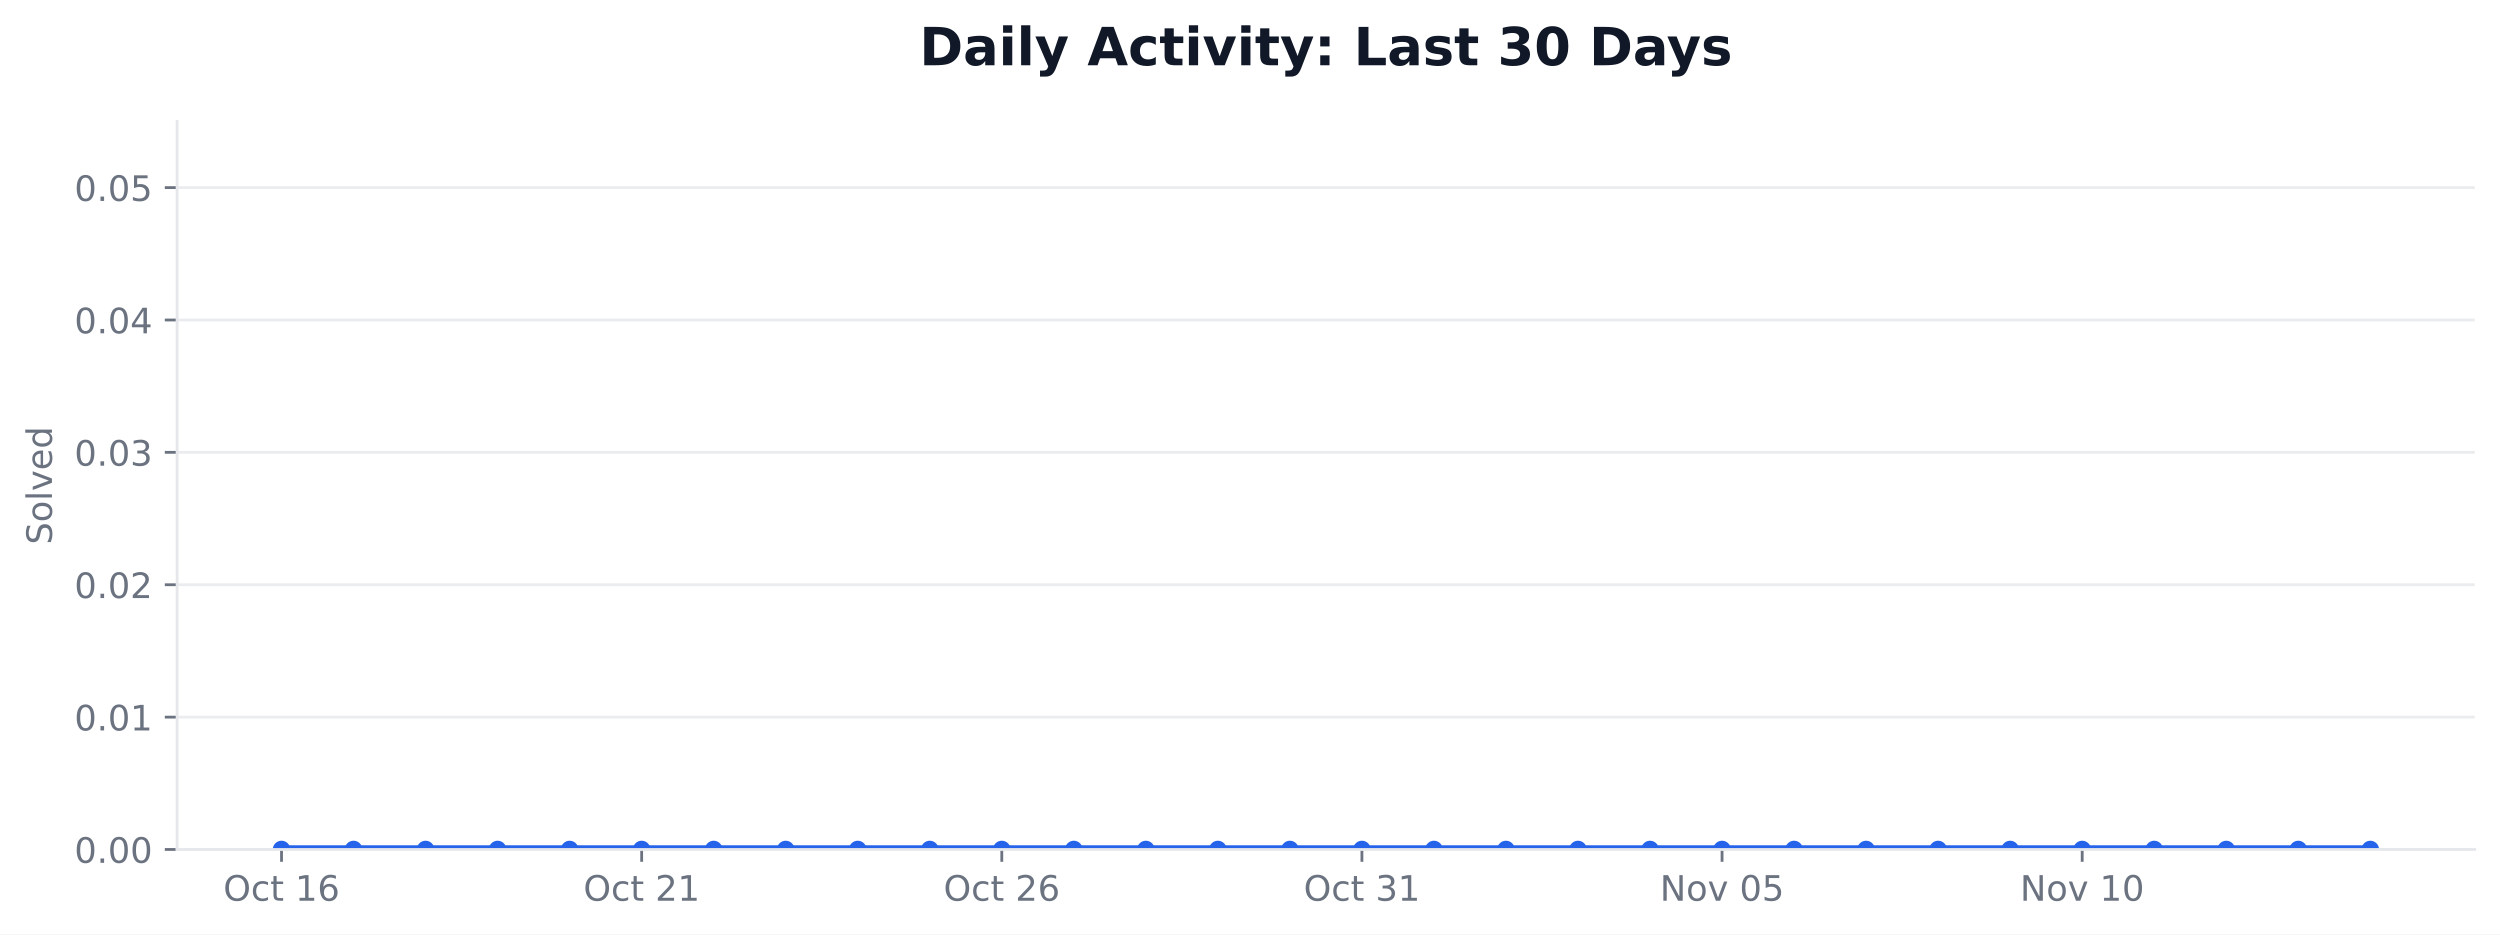
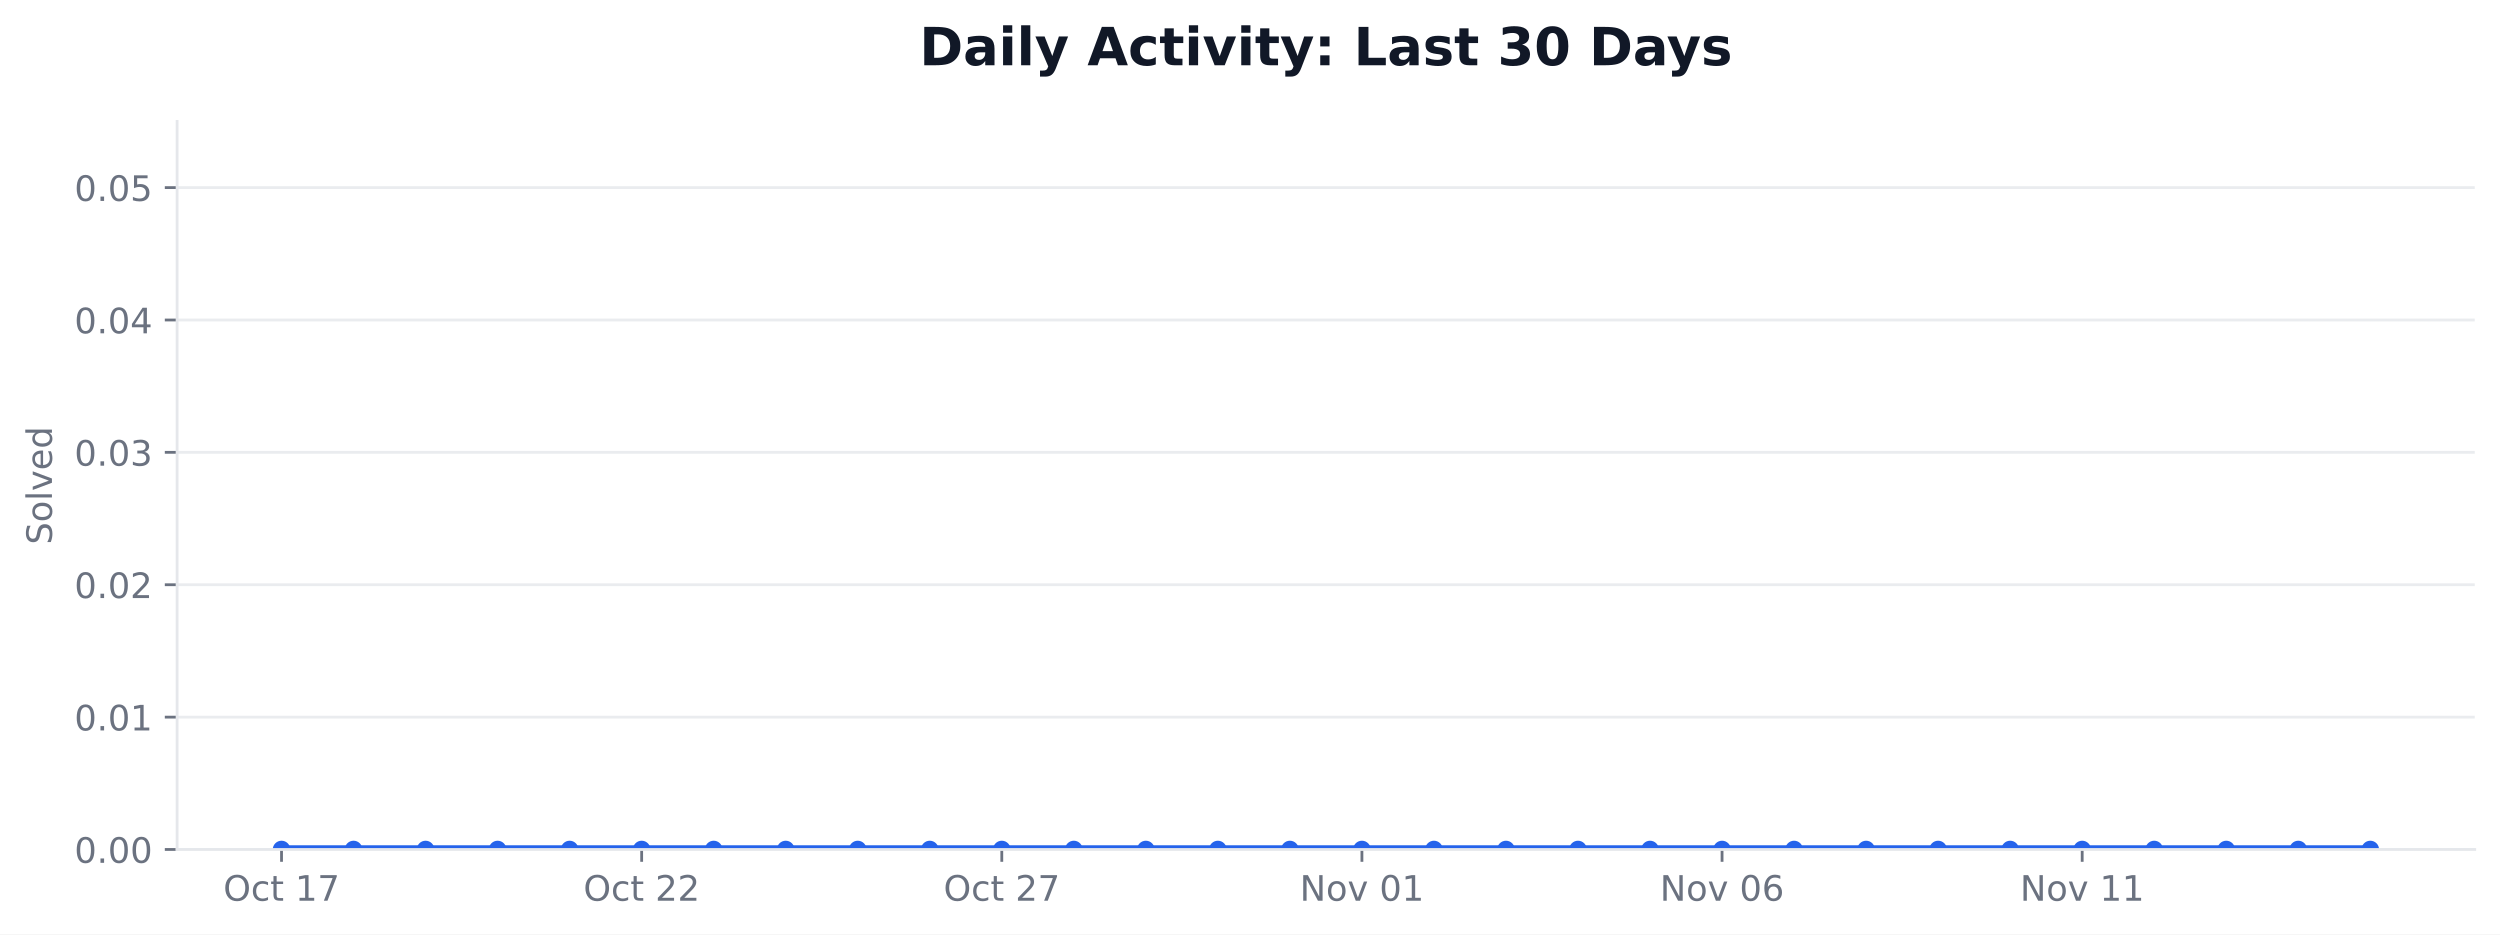
<svg xmlns="http://www.w3.org/2000/svg" xmlns:xlink="http://www.w3.org/1999/xlink" width="712.424pt" height="266.278pt" viewBox="0 0 712.424 266.278" version="1.1">
  <defs>
    <style type="text/css">*{stroke-linejoin: round; stroke-linecap: butt}</style>
  </defs>
  <g id="figure_1">
    <g id="patch_1">
      <path d="M 0 266.278  L 712.424 266.278  L 712.424 0  L 0 0  z " style="fill: #ffffff" />
    </g>
    <g id="axes_1">
      <g id="patch_2">
        <path d="M 50.466 242.078  L 705.224 242.078  L 705.224 34.598  L 50.466 34.598  z " style="fill: #ffffff" />
      </g>
      <g id="matplotlib.axis_1">
        <g id="xtick_1">
          <g id="line2d_1">
            <defs>
-               <path id="mcff7ab85be" d="M 0 0  L 0 3.5  " style="stroke: #6b7280; stroke-width: 0.8" />
+               <path id="mf4aeb5e77b" d="M 0 0  L 0 3.5  " style="stroke: #6b7280; stroke-width: 0.8" />
            </defs>
            <g>
-               <use xlink:href="#mcff7ab85be" x="80.228" y="242.078" style="fill: #6b7280; stroke: #6b7280; stroke-width: 0.8" />
+               <use xlink:href="#mf4aeb5e77b" x="80.228" y="242.078" style="fill: #6b7280; stroke: #6b7280; stroke-width: 0.8" />
            </g>
          </g>
          <g id="text_1">
            <g style="fill: #6b7280" transform="translate(63.63124 256.6753) scale(0.1 -0.1)">
              <defs>
                <path id="DejaVuSans-32" d="M 2522 4238  Q 1834 4238 1429 3725  Q 1025 3213 1025 2328  Q 1025 1447 1429 934  Q 1834 422 2522 422  Q 3209 422 3611 934  Q 4013 1447 4013 2328  Q 4013 3213 3611 3725  Q 3209 4238 2522 4238  z M 2522 4750  Q 3503 4750 4090 4092  Q 4678 3434 4678 2328  Q 4678 1225 4090 567  Q 3503 -91 2522 -91  Q 1538 -91 948 565  Q 359 1222 359 2328  Q 359 3434 948 4092  Q 1538 4750 2522 4750  z " transform="scale(0.015625)" />
                <path id="DejaVuSans-46" d="M 3122 3366  L 3122 2828  Q 2878 2963 2633 3030  Q 2388 3097 2138 3097  Q 1578 3097 1268 2742  Q 959 2388 959 1747  Q 959 1106 1268 751  Q 1578 397 2138 397  Q 2388 397 2633 464  Q 2878 531 3122 666  L 3122 134  Q 2881 22 2623 -34  Q 2366 -91 2075 -91  Q 1284 -91 818 406  Q 353 903 353 1747  Q 353 2603 823 3093  Q 1294 3584 2113 3584  Q 2378 3584 2631 3529  Q 2884 3475 3122 3366  z " transform="scale(0.015625)" />
                <path id="DejaVuSans-57" d="M 1172 4494  L 1172 3500  L 2356 3500  L 2356 3053  L 1172 3053  L 1172 1153  Q 1172 725 1289 603  Q 1406 481 1766 481  L 2356 481  L 2356 0  L 1766 0  Q 1100 0 847 248  Q 594 497 594 1153  L 594 3053  L 172 3053  L 172 3500  L 594 3500  L 594 4494  L 1172 4494  z " transform="scale(0.015625)" />
                <path id="DejaVuSans-3" transform="scale(0.015625)" />
                <path id="DejaVuSans-14" d="M 794 531  L 1825 531  L 1825 4091  L 703 3866  L 703 4441  L 1819 4666  L 2450 4666  L 2450 531  L 3481 531  L 3481 0  L 794 0  L 794 531  z " transform="scale(0.015625)" />
-                 <path id="DejaVuSans-19" d="M 2113 2584  Q 1688 2584 1439 2293  Q 1191 2003 1191 1497  Q 1191 994 1439 701  Q 1688 409 2113 409  Q 2538 409 2786 701  Q 3034 994 3034 1497  Q 3034 2003 2786 2293  Q 2538 2584 2113 2584  z M 3366 4563  L 3366 3988  Q 3128 4100 2886 4159  Q 2644 4219 2406 4219  Q 1781 4219 1451 3797  Q 1122 3375 1075 2522  Q 1259 2794 1537 2939  Q 1816 3084 2150 3084  Q 2853 3084 3261 2657  Q 3669 2231 3669 1497  Q 3669 778 3244 343  Q 2819 -91 2113 -91  Q 1303 -91 875 529  Q 447 1150 447 2328  Q 447 3434 972 4092  Q 1497 4750 2381 4750  Q 2619 4750 2861 4703  Q 3103 4656 3366 4563  z " transform="scale(0.015625)" />
+                 <path id="DejaVuSans-1a" d="M 525 4666  L 3525 4666  L 3525 4397  L 1831 0  L 1172 0  L 2766 4134  L 525 4134  L 525 4666  z " transform="scale(0.015625)" />
              </defs>
              <use xlink:href="#DejaVuSans-32" />
              <use xlink:href="#DejaVuSans-46" transform="translate(78.71875 0)" />
              <use xlink:href="#DejaVuSans-57" transform="translate(133.7031 0)" />
              <use xlink:href="#DejaVuSans-3" transform="translate(172.9062 0)" />
              <use xlink:href="#DejaVuSans-14" transform="translate(204.6875 0)" />
-               <use xlink:href="#DejaVuSans-19" transform="translate(268.3125 0)" />
+               <use xlink:href="#DejaVuSans-1a" transform="translate(268.3125 0)" />
            </g>
          </g>
        </g>
        <g id="xtick_2">
          <g id="line2d_2">
            <g>
-               <use xlink:href="#mcff7ab85be" x="182.855" y="242.078" style="fill: #6b7280; stroke: #6b7280; stroke-width: 0.8" />
+               <use xlink:href="#mf4aeb5e77b" x="182.855" y="242.078" style="fill: #6b7280; stroke: #6b7280; stroke-width: 0.8" />
            </g>
          </g>
          <g id="text_2">
            <g style="fill: #6b7280" transform="translate(166.2578 256.6753) scale(0.1 -0.1)">
              <defs>
                <path id="DejaVuSans-15" d="M 1228 531  L 3431 531  L 3431 0  L 469 0  L 469 531  Q 828 903 1448 1529  Q 2069 2156 2228 2338  Q 2531 2678 2651 2914  Q 2772 3150 2772 3378  Q 2772 3750 2511 3984  Q 2250 4219 1831 4219  Q 1534 4219 1204 4116  Q 875 4013 500 3803  L 500 4441  Q 881 4594 1212 4672  Q 1544 4750 1819 4750  Q 2544 4750 2975 4387  Q 3406 4025 3406 3419  Q 3406 3131 3298 2873  Q 3191 2616 2906 2266  Q 2828 2175 2409 1742  Q 1991 1309 1228 531  z " transform="scale(0.015625)" />
              </defs>
              <use xlink:href="#DejaVuSans-32" />
              <use xlink:href="#DejaVuSans-46" transform="translate(78.71875 0)" />
              <use xlink:href="#DejaVuSans-57" transform="translate(133.7031 0)" />
              <use xlink:href="#DejaVuSans-3" transform="translate(172.9062 0)" />
              <use xlink:href="#DejaVuSans-15" transform="translate(204.6875 0)" />
-               <use xlink:href="#DejaVuSans-14" transform="translate(268.3125 0)" />
+               <use xlink:href="#DejaVuSans-15" transform="translate(268.3125 0)" />
            </g>
          </g>
        </g>
        <g id="xtick_3">
          <g id="line2d_3">
            <g>
-               <use xlink:href="#mcff7ab85be" x="285.481" y="242.078" style="fill: #6b7280; stroke: #6b7280; stroke-width: 0.8" />
+               <use xlink:href="#mf4aeb5e77b" x="285.481" y="242.078" style="fill: #6b7280; stroke: #6b7280; stroke-width: 0.8" />
            </g>
          </g>
          <g id="text_3">
            <g style="fill: #6b7280" transform="translate(268.8844 256.6753) scale(0.1 -0.1)">
              <use xlink:href="#DejaVuSans-32" />
              <use xlink:href="#DejaVuSans-46" transform="translate(78.71875 0)" />
              <use xlink:href="#DejaVuSans-57" transform="translate(133.7031 0)" />
              <use xlink:href="#DejaVuSans-3" transform="translate(172.9062 0)" />
              <use xlink:href="#DejaVuSans-15" transform="translate(204.6875 0)" />
-               <use xlink:href="#DejaVuSans-19" transform="translate(268.3125 0)" />
+               <use xlink:href="#DejaVuSans-1a" transform="translate(268.3125 0)" />
            </g>
          </g>
        </g>
        <g id="xtick_4">
          <g id="line2d_4">
            <g>
-               <use xlink:href="#mcff7ab85be" x="388.108" y="242.078" style="fill: #6b7280; stroke: #6b7280; stroke-width: 0.8" />
+               <use xlink:href="#mf4aeb5e77b" x="388.108" y="242.078" style="fill: #6b7280; stroke: #6b7280; stroke-width: 0.8" />
            </g>
          </g>
          <g id="text_4">
-             <g style="fill: #6b7280" transform="translate(371.511 256.6753) scale(0.1 -0.1)">
-               <defs>
-                 <path id="DejaVuSans-16" d="M 2597 2516  Q 3050 2419 3304 2112  Q 3559 1806 3559 1356  Q 3559 666 3084 287  Q 2609 -91 1734 -91  Q 1441 -91 1130 -33  Q 819 25 488 141  L 488 750  Q 750 597 1062 519  Q 1375 441 1716 441  Q 2309 441 2620 675  Q 2931 909 2931 1356  Q 2931 1769 2642 2001  Q 2353 2234 1838 2234  L 1294 2234  L 1294 2753  L 1863 2753  Q 2328 2753 2575 2939  Q 2822 3125 2822 3475  Q 2822 3834 2567 4026  Q 2313 4219 1838 4219  Q 1578 4219 1281 4162  Q 984 4106 628 3988  L 628 4550  Q 988 4650 1302 4700  Q 1616 4750 1894 4750  Q 2613 4750 3031 4423  Q 3450 4097 3450 3541  Q 3450 3153 3228 2886  Q 3006 2619 2597 2516  z " transform="scale(0.015625)" />
-               </defs>
-               <use xlink:href="#DejaVuSans-32" />
-               <use xlink:href="#DejaVuSans-46" transform="translate(78.71875 0)" />
-               <use xlink:href="#DejaVuSans-57" transform="translate(133.7031 0)" />
-               <use xlink:href="#DejaVuSans-3" transform="translate(172.9062 0)" />
-               <use xlink:href="#DejaVuSans-16" transform="translate(204.6875 0)" />
-               <use xlink:href="#DejaVuSans-14" transform="translate(268.3125 0)" />
-             </g>
-           </g>
-         </g>
-         <g id="xtick_5">
-           <g id="line2d_5">
-             <g>
-               <use xlink:href="#mcff7ab85be" x="490.734" y="242.078" style="fill: #6b7280; stroke: #6b7280; stroke-width: 0.8" />
-             </g>
-           </g>
-           <g id="text_5">
-             <g style="fill: #6b7280" transform="translate(473.0235 256.6753) scale(0.1 -0.1)">
+             <g style="fill: #6b7280" transform="translate(370.397 256.6753) scale(0.1 -0.1)">
              <defs>
                <path id="DejaVuSans-31" d="M 628 4666  L 1478 4666  L 3547 763  L 3547 4666  L 4159 4666  L 4159 0  L 3309 0  L 1241 3903  L 1241 0  L 628 0  L 628 4666  z " transform="scale(0.015625)" />
                <path id="DejaVuSans-52" d="M 1959 3097  Q 1497 3097 1228 2736  Q 959 2375 959 1747  Q 959 1119 1226 758  Q 1494 397 1959 397  Q 2419 397 2687 759  Q 2956 1122 2956 1747  Q 2956 2369 2687 2733  Q 2419 3097 1959 3097  z M 1959 3584  Q 2709 3584 3137 3096  Q 3566 2609 3566 1747  Q 3566 888 3137 398  Q 2709 -91 1959 -91  Q 1206 -91 779 398  Q 353 888 353 1747  Q 353 2609 779 3096  Q 1206 3584 1959 3584  z " transform="scale(0.015625)" />
                <path id="DejaVuSans-59" d="M 191 3500  L 800 3500  L 1894 563  L 2988 3500  L 3597 3500  L 2284 0  L 1503 0  L 191 3500  z " transform="scale(0.015625)" />
                <path id="DejaVuSans-13" d="M 2034 4250  Q 1547 4250 1301 3770  Q 1056 3291 1056 2328  Q 1056 1369 1301 889  Q 1547 409 2034 409  Q 2525 409 2770 889  Q 3016 1369 3016 2328  Q 3016 3291 2770 3770  Q 2525 4250 2034 4250  z M 2034 4750  Q 2819 4750 3233 4129  Q 3647 3509 3647 2328  Q 3647 1150 3233 529  Q 2819 -91 2034 -91  Q 1250 -91 836 529  Q 422 1150 422 2328  Q 422 3509 836 4129  Q 1250 4750 2034 4750  z " transform="scale(0.015625)" />
-                 <path id="DejaVuSans-18" d="M 691 4666  L 3169 4666  L 3169 4134  L 1269 4134  L 1269 2991  Q 1406 3038 1543 3061  Q 1681 3084 1819 3084  Q 2600 3084 3056 2656  Q 3513 2228 3513 1497  Q 3513 744 3044 326  Q 2575 -91 1722 -91  Q 1428 -91 1123 -41  Q 819 9 494 109  L 494 744  Q 775 591 1075 516  Q 1375 441 1709 441  Q 2250 441 2565 725  Q 2881 1009 2881 1497  Q 2881 1984 2565 2268  Q 2250 2553 1709 2553  Q 1456 2553 1204 2497  Q 953 2441 691 2322  L 691 4666  z " transform="scale(0.015625)" />
              </defs>
              <use xlink:href="#DejaVuSans-31" />
              <use xlink:href="#DejaVuSans-52" transform="translate(74.8125 0)" />
              <use xlink:href="#DejaVuSans-59" transform="translate(136 0)" />
              <use xlink:href="#DejaVuSans-3" transform="translate(195.1875 0)" />
              <use xlink:href="#DejaVuSans-13" transform="translate(226.9688 0)" />
-               <use xlink:href="#DejaVuSans-18" transform="translate(290.5938 0)" />
+               <use xlink:href="#DejaVuSans-14" transform="translate(290.5938 0)" />
+             </g>
+           </g>
+         </g>
+         <g id="xtick_5">
+           <g id="line2d_5">
+             <g>
+               <use xlink:href="#mf4aeb5e77b" x="490.734" y="242.078" style="fill: #6b7280; stroke: #6b7280; stroke-width: 0.8" />
+             </g>
+           </g>
+           <g id="text_5">
+             <g style="fill: #6b7280" transform="translate(473.0235 256.6753) scale(0.1 -0.1)">
+               <defs>
+                 <path id="DejaVuSans-19" d="M 2113 2584  Q 1688 2584 1439 2293  Q 1191 2003 1191 1497  Q 1191 994 1439 701  Q 1688 409 2113 409  Q 2538 409 2786 701  Q 3034 994 3034 1497  Q 3034 2003 2786 2293  Q 2538 2584 2113 2584  z M 3366 4563  L 3366 3988  Q 3128 4100 2886 4159  Q 2644 4219 2406 4219  Q 1781 4219 1451 3797  Q 1122 3375 1075 2522  Q 1259 2794 1537 2939  Q 1816 3084 2150 3084  Q 2853 3084 3261 2657  Q 3669 2231 3669 1497  Q 3669 778 3244 343  Q 2819 -91 2113 -91  Q 1303 -91 875 529  Q 447 1150 447 2328  Q 447 3434 972 4092  Q 1497 4750 2381 4750  Q 2619 4750 2861 4703  Q 3103 4656 3366 4563  z " transform="scale(0.015625)" />
+               </defs>
+               <use xlink:href="#DejaVuSans-31" />
+               <use xlink:href="#DejaVuSans-52" transform="translate(74.8125 0)" />
+               <use xlink:href="#DejaVuSans-59" transform="translate(136 0)" />
+               <use xlink:href="#DejaVuSans-3" transform="translate(195.1875 0)" />
+               <use xlink:href="#DejaVuSans-13" transform="translate(226.9688 0)" />
+               <use xlink:href="#DejaVuSans-19" transform="translate(290.5938 0)" />
            </g>
          </g>
        </g>
        <g id="xtick_6">
          <g id="line2d_6">
            <g>
-               <use xlink:href="#mcff7ab85be" x="593.361" y="242.078" style="fill: #6b7280; stroke: #6b7280; stroke-width: 0.8" />
+               <use xlink:href="#mf4aeb5e77b" x="593.361" y="242.078" style="fill: #6b7280; stroke: #6b7280; stroke-width: 0.8" />
            </g>
          </g>
          <g id="text_6">
            <g style="fill: #6b7280" transform="translate(575.6501 256.6753) scale(0.1 -0.1)">
              <use xlink:href="#DejaVuSans-31" />
              <use xlink:href="#DejaVuSans-52" transform="translate(74.8125 0)" />
              <use xlink:href="#DejaVuSans-59" transform="translate(136 0)" />
              <use xlink:href="#DejaVuSans-3" transform="translate(195.1875 0)" />
              <use xlink:href="#DejaVuSans-14" transform="translate(226.9688 0)" />
-               <use xlink:href="#DejaVuSans-13" transform="translate(290.5938 0)" />
+               <use xlink:href="#DejaVuSans-14" transform="translate(290.5938 0)" />
            </g>
          </g>
        </g>
      </g>
      <g id="matplotlib.axis_2">
        <g id="ytick_1">
          <g id="line2d_7">
-             <path d="M 50.466 242.078  L 705.224 242.078  " clip-path="url(#pb73d71fb13)" style="fill: none; stroke: #e5e7eb; stroke-opacity: 0.8; stroke-width: 0.8; stroke-linecap: square" />
+             <path d="M 50.466 242.078  L 705.224 242.078  " clip-path="url(#p2970be3b53)" style="fill: none; stroke: #e5e7eb; stroke-opacity: 0.8; stroke-width: 0.8; stroke-linecap: square" />
          </g>
          <g id="line2d_8">
            <defs>
-               <path id="m6694ecc79e" d="M 0 0  L -3.5 0  " style="stroke: #6b7280; stroke-width: 0.8" />
+               <path id="m2c51fe1967" d="M 0 0  L -3.5 0  " style="stroke: #6b7280; stroke-width: 0.8" />
            </defs>
            <g>
-               <use xlink:href="#m6694ecc79e" x="50.466" y="242.078" style="fill: #6b7280; stroke: #6b7280; stroke-width: 0.8" />
+               <use xlink:href="#m2c51fe1967" x="50.466" y="242.078" style="fill: #6b7280; stroke: #6b7280; stroke-width: 0.8" />
            </g>
          </g>
          <g id="text_7">
            <g style="fill: #6b7280" transform="translate(21.20078 245.8765) scale(0.1 -0.1)">
              <defs>
                <path id="DejaVuSans-11" d="M 684 794  L 1344 794  L 1344 0  L 684 0  L 684 794  z " transform="scale(0.015625)" />
              </defs>
              <use xlink:href="#DejaVuSans-13" />
              <use xlink:href="#DejaVuSans-11" transform="translate(63.625 0)" />
              <use xlink:href="#DejaVuSans-13" transform="translate(95.40625 0)" />
              <use xlink:href="#DejaVuSans-13" transform="translate(159.0312 0)" />
            </g>
          </g>
        </g>
        <g id="ytick_2">
          <g id="line2d_9">
-             <path d="M 50.466 204.354  L 705.224 204.354  " clip-path="url(#pb73d71fb13)" style="fill: none; stroke: #e5e7eb; stroke-opacity: 0.8; stroke-width: 0.8; stroke-linecap: square" />
+             <path d="M 50.466 204.354  L 705.224 204.354  " clip-path="url(#p2970be3b53)" style="fill: none; stroke: #e5e7eb; stroke-opacity: 0.8; stroke-width: 0.8; stroke-linecap: square" />
          </g>
          <g id="line2d_10">
            <g>
-               <use xlink:href="#m6694ecc79e" x="50.466" y="204.354" style="fill: #6b7280; stroke: #6b7280; stroke-width: 0.8" />
+               <use xlink:href="#m2c51fe1967" x="50.466" y="204.354" style="fill: #6b7280; stroke: #6b7280; stroke-width: 0.8" />
            </g>
          </g>
          <g id="text_8">
            <g style="fill: #6b7280" transform="translate(21.20078 208.1528) scale(0.1 -0.1)">
              <use xlink:href="#DejaVuSans-13" />
              <use xlink:href="#DejaVuSans-11" transform="translate(63.625 0)" />
              <use xlink:href="#DejaVuSans-13" transform="translate(95.40625 0)" />
              <use xlink:href="#DejaVuSans-14" transform="translate(159.0312 0)" />
            </g>
          </g>
        </g>
        <g id="ytick_3">
          <g id="line2d_11">
-             <path d="M 50.466 166.63  L 705.224 166.63  " clip-path="url(#pb73d71fb13)" style="fill: none; stroke: #e5e7eb; stroke-opacity: 0.8; stroke-width: 0.8; stroke-linecap: square" />
+             <path d="M 50.466 166.63  L 705.224 166.63  " clip-path="url(#p2970be3b53)" style="fill: none; stroke: #e5e7eb; stroke-opacity: 0.8; stroke-width: 0.8; stroke-linecap: square" />
          </g>
          <g id="line2d_12">
            <g>
-               <use xlink:href="#m6694ecc79e" x="50.466" y="166.63" style="fill: #6b7280; stroke: #6b7280; stroke-width: 0.8" />
+               <use xlink:href="#m2c51fe1967" x="50.466" y="166.63" style="fill: #6b7280; stroke: #6b7280; stroke-width: 0.8" />
            </g>
          </g>
          <g id="text_9">
            <g style="fill: #6b7280" transform="translate(21.20078 170.4292) scale(0.1 -0.1)">
              <use xlink:href="#DejaVuSans-13" />
              <use xlink:href="#DejaVuSans-11" transform="translate(63.625 0)" />
              <use xlink:href="#DejaVuSans-13" transform="translate(95.40625 0)" />
              <use xlink:href="#DejaVuSans-15" transform="translate(159.0312 0)" />
            </g>
          </g>
        </g>
        <g id="ytick_4">
          <g id="line2d_13">
-             <path d="M 50.466 128.907  L 705.224 128.907  " clip-path="url(#pb73d71fb13)" style="fill: none; stroke: #e5e7eb; stroke-opacity: 0.8; stroke-width: 0.8; stroke-linecap: square" />
+             <path d="M 50.466 128.907  L 705.224 128.907  " clip-path="url(#p2970be3b53)" style="fill: none; stroke: #e5e7eb; stroke-opacity: 0.8; stroke-width: 0.8; stroke-linecap: square" />
          </g>
          <g id="line2d_14">
            <g>
-               <use xlink:href="#m6694ecc79e" x="50.466" y="128.907" style="fill: #6b7280; stroke: #6b7280; stroke-width: 0.8" />
+               <use xlink:href="#m2c51fe1967" x="50.466" y="128.907" style="fill: #6b7280; stroke: #6b7280; stroke-width: 0.8" />
            </g>
          </g>
          <g id="text_10">
            <g style="fill: #6b7280" transform="translate(21.20078 132.7056) scale(0.1 -0.1)">
+               <defs>
+                 <path id="DejaVuSans-16" d="M 2597 2516  Q 3050 2419 3304 2112  Q 3559 1806 3559 1356  Q 3559 666 3084 287  Q 2609 -91 1734 -91  Q 1441 -91 1130 -33  Q 819 25 488 141  L 488 750  Q 750 597 1062 519  Q 1375 441 1716 441  Q 2309 441 2620 675  Q 2931 909 2931 1356  Q 2931 1769 2642 2001  Q 2353 2234 1838 2234  L 1294 2234  L 1294 2753  L 1863 2753  Q 2328 2753 2575 2939  Q 2822 3125 2822 3475  Q 2822 3834 2567 4026  Q 2313 4219 1838 4219  Q 1578 4219 1281 4162  Q 984 4106 628 3988  L 628 4550  Q 988 4650 1302 4700  Q 1616 4750 1894 4750  Q 2613 4750 3031 4423  Q 3450 4097 3450 3541  Q 3450 3153 3228 2886  Q 3006 2619 2597 2516  z " transform="scale(0.015625)" />
+               </defs>
              <use xlink:href="#DejaVuSans-13" />
              <use xlink:href="#DejaVuSans-11" transform="translate(63.625 0)" />
              <use xlink:href="#DejaVuSans-13" transform="translate(95.40625 0)" />
              <use xlink:href="#DejaVuSans-16" transform="translate(159.0312 0)" />
            </g>
          </g>
        </g>
        <g id="ytick_5">
          <g id="line2d_15">
-             <path d="M 50.466 91.183  L 705.224 91.183  " clip-path="url(#pb73d71fb13)" style="fill: none; stroke: #e5e7eb; stroke-opacity: 0.8; stroke-width: 0.8; stroke-linecap: square" />
+             <path d="M 50.466 91.183  L 705.224 91.183  " clip-path="url(#p2970be3b53)" style="fill: none; stroke: #e5e7eb; stroke-opacity: 0.8; stroke-width: 0.8; stroke-linecap: square" />
          </g>
          <g id="line2d_16">
            <g>
-               <use xlink:href="#m6694ecc79e" x="50.466" y="91.183" style="fill: #6b7280; stroke: #6b7280; stroke-width: 0.8" />
+               <use xlink:href="#m2c51fe1967" x="50.466" y="91.183" style="fill: #6b7280; stroke: #6b7280; stroke-width: 0.8" />
            </g>
          </g>
          <g id="text_11">
            <g style="fill: #6b7280" transform="translate(21.20078 94.98194) scale(0.1 -0.1)">
              <defs>
                <path id="DejaVuSans-17" d="M 2419 4116  L 825 1625  L 2419 1625  L 2419 4116  z M 2253 4666  L 3047 4666  L 3047 1625  L 3713 1625  L 3713 1100  L 3047 1100  L 3047 0  L 2419 0  L 2419 1100  L 313 1100  L 313 1709  L 2253 4666  z " transform="scale(0.015625)" />
              </defs>
              <use xlink:href="#DejaVuSans-13" />
              <use xlink:href="#DejaVuSans-11" transform="translate(63.625 0)" />
              <use xlink:href="#DejaVuSans-13" transform="translate(95.40625 0)" />
              <use xlink:href="#DejaVuSans-17" transform="translate(159.0312 0)" />
            </g>
          </g>
        </g>
        <g id="ytick_6">
          <g id="line2d_17">
-             <path d="M 50.466 53.459  L 705.224 53.459  " clip-path="url(#pb73d71fb13)" style="fill: none; stroke: #e5e7eb; stroke-opacity: 0.8; stroke-width: 0.8; stroke-linecap: square" />
+             <path d="M 50.466 53.459  L 705.224 53.459  " clip-path="url(#p2970be3b53)" style="fill: none; stroke: #e5e7eb; stroke-opacity: 0.8; stroke-width: 0.8; stroke-linecap: square" />
          </g>
          <g id="line2d_18">
            <g>
-               <use xlink:href="#m6694ecc79e" x="50.466" y="53.459" style="fill: #6b7280; stroke: #6b7280; stroke-width: 0.8" />
+               <use xlink:href="#m2c51fe1967" x="50.466" y="53.459" style="fill: #6b7280; stroke: #6b7280; stroke-width: 0.8" />
            </g>
          </g>
          <g id="text_12">
            <g style="fill: #6b7280" transform="translate(21.20078 57.2583) scale(0.1 -0.1)">
+               <defs>
+                 <path id="DejaVuSans-18" d="M 691 4666  L 3169 4666  L 3169 4134  L 1269 4134  L 1269 2991  Q 1406 3038 1543 3061  Q 1681 3084 1819 3084  Q 2600 3084 3056 2656  Q 3513 2228 3513 1497  Q 3513 744 3044 326  Q 2575 -91 1722 -91  Q 1428 -91 1123 -41  Q 819 9 494 109  L 494 744  Q 775 591 1075 516  Q 1375 441 1709 441  Q 2250 441 2565 725  Q 2881 1009 2881 1497  Q 2881 1984 2565 2268  Q 2250 2553 1709 2553  Q 1456 2553 1204 2497  Q 953 2441 691 2322  L 691 4666  z " transform="scale(0.015625)" />
+               </defs>
              <use xlink:href="#DejaVuSans-13" />
              <use xlink:href="#DejaVuSans-11" transform="translate(63.625 0)" />
              <use xlink:href="#DejaVuSans-13" transform="translate(95.40625 0)" />
              <use xlink:href="#DejaVuSans-18" transform="translate(159.0312 0)" />
            </g>
          </g>
        </g>
        <g id="text_13">
          <g style="fill: #6b7280" transform="translate(14.79844 155.1705) rotate(-90) scale(0.1 -0.1)">
            <defs>
              <path id="DejaVuSans-36" d="M 3425 4513  L 3425 3897  Q 3066 4069 2747 4153  Q 2428 4238 2131 4238  Q 1616 4238 1336 4038  Q 1056 3838 1056 3469  Q 1056 3159 1242 3001  Q 1428 2844 1947 2747  L 2328 2669  Q 3034 2534 3370 2195  Q 3706 1856 3706 1288  Q 3706 609 3251 259  Q 2797 -91 1919 -91  Q 1588 -91 1214 -16  Q 841 59 441 206  L 441 856  Q 825 641 1194 531  Q 1563 422 1919 422  Q 2459 422 2753 634  Q 3047 847 3047 1241  Q 3047 1584 2836 1778  Q 2625 1972 2144 2069  L 1759 2144  Q 1053 2284 737 2584  Q 422 2884 422 3419  Q 422 4038 858 4394  Q 1294 4750 2059 4750  Q 2388 4750 2728 4690  Q 3069 4631 3425 4513  z " transform="scale(0.015625)" />
              <path id="DejaVuSans-4f" d="M 603 4863  L 1178 4863  L 1178 0  L 603 0  L 603 4863  z " transform="scale(0.015625)" />
              <path id="DejaVuSans-48" d="M 3597 1894  L 3597 1613  L 953 1613  Q 991 1019 1311 708  Q 1631 397 2203 397  Q 2534 397 2845 478  Q 3156 559 3463 722  L 3463 178  Q 3153 47 2828 -22  Q 2503 -91 2169 -91  Q 1331 -91 842 396  Q 353 884 353 1716  Q 353 2575 817 3079  Q 1281 3584 2069 3584  Q 2775 3584 3186 3129  Q 3597 2675 3597 1894  z M 3022 2063  Q 3016 2534 2758 2815  Q 2500 3097 2075 3097  Q 1594 3097 1305 2825  Q 1016 2553 972 2059  L 3022 2063  z " transform="scale(0.015625)" />
              <path id="DejaVuSans-47" d="M 2906 2969  L 2906 4863  L 3481 4863  L 3481 0  L 2906 0  L 2906 525  Q 2725 213 2448 61  Q 2172 -91 1784 -91  Q 1150 -91 751 415  Q 353 922 353 1747  Q 353 2572 751 3078  Q 1150 3584 1784 3584  Q 2172 3584 2448 3432  Q 2725 3281 2906 2969  z M 947 1747  Q 947 1113 1208 752  Q 1469 391 1925 391  Q 2381 391 2643 752  Q 2906 1113 2906 1747  Q 2906 2381 2643 2742  Q 2381 3103 1925 3103  Q 1469 3103 1208 2742  Q 947 2381 947 1747  z " transform="scale(0.015625)" />
            </defs>
            <use xlink:href="#DejaVuSans-36" />
            <use xlink:href="#DejaVuSans-52" transform="translate(63.48438 0)" />
            <use xlink:href="#DejaVuSans-4f" transform="translate(124.6719 0)" />
            <use xlink:href="#DejaVuSans-59" transform="translate(152.4531 0)" />
            <use xlink:href="#DejaVuSans-48" transform="translate(211.6406 0)" />
            <use xlink:href="#DejaVuSans-47" transform="translate(273.1719 0)" />
          </g>
        </g>
      </g>
      <g id="FillBetweenPolyCollection_1">
        <defs>
-           <path id="m5d35c302d1" d="M 80.228 -24.2  L 80.228 -24.2  L 100.753 -24.2  L 121.279 -24.2  L 141.804 -24.2  L 162.329 -24.2  L 182.855 -24.2  L 203.38 -24.2  L 223.905 -24.2  L 244.431 -24.2  L 264.956 -24.2  L 285.481 -24.2  L 306.007 -24.2  L 326.532 -24.2  L 347.057 -24.2  L 367.583 -24.2  L 388.108 -24.2  L 408.633 -24.2  L 429.159 -24.2  L 449.684 -24.2  L 470.209 -24.2  L 490.734 -24.2  L 511.26 -24.2  L 531.785 -24.2  L 552.31 -24.2  L 572.836 -24.2  L 593.361 -24.2  L 613.886 -24.2  L 634.412 -24.2  L 654.937 -24.2  L 675.462 -24.2  L 675.462 -24.2  L 675.462 -24.2  L 654.937 -24.2  L 634.412 -24.2  L 613.886 -24.2  L 593.361 -24.2  L 572.836 -24.2  L 552.31 -24.2  L 531.785 -24.2  L 511.26 -24.2  L 490.734 -24.2  L 470.209 -24.2  L 449.684 -24.2  L 429.159 -24.2  L 408.633 -24.2  L 388.108 -24.2  L 367.583 -24.2  L 347.057 -24.2  L 326.532 -24.2  L 306.007 -24.2  L 285.481 -24.2  L 264.956 -24.2  L 244.431 -24.2  L 223.905 -24.2  L 203.38 -24.2  L 182.855 -24.2  L 162.329 -24.2  L 141.804 -24.2  L 121.279 -24.2  L 100.753 -24.2  L 80.228 -24.2  z " style="stroke: #bfdbfe; stroke-opacity: 0.45" />
+           <path id="mcd2776c3ba" d="M 80.228 -24.2  L 80.228 -24.2  L 100.753 -24.2  L 121.279 -24.2  L 141.804 -24.2  L 162.329 -24.2  L 182.855 -24.2  L 203.38 -24.2  L 223.905 -24.2  L 244.431 -24.2  L 264.956 -24.2  L 285.481 -24.2  L 306.007 -24.2  L 326.532 -24.2  L 347.057 -24.2  L 367.583 -24.2  L 388.108 -24.2  L 408.633 -24.2  L 429.159 -24.2  L 449.684 -24.2  L 470.209 -24.2  L 490.734 -24.2  L 511.26 -24.2  L 531.785 -24.2  L 552.31 -24.2  L 572.836 -24.2  L 593.361 -24.2  L 613.886 -24.2  L 634.412 -24.2  L 654.937 -24.2  L 675.462 -24.2  L 675.462 -24.2  L 675.462 -24.2  L 654.937 -24.2  L 634.412 -24.2  L 613.886 -24.2  L 593.361 -24.2  L 572.836 -24.2  L 552.31 -24.2  L 531.785 -24.2  L 511.26 -24.2  L 490.734 -24.2  L 470.209 -24.2  L 449.684 -24.2  L 429.159 -24.2  L 408.633 -24.2  L 388.108 -24.2  L 367.583 -24.2  L 347.057 -24.2  L 326.532 -24.2  L 306.007 -24.2  L 285.481 -24.2  L 264.956 -24.2  L 244.431 -24.2  L 223.905 -24.2  L 203.38 -24.2  L 182.855 -24.2  L 162.329 -24.2  L 141.804 -24.2  L 121.279 -24.2  L 100.753 -24.2  L 80.228 -24.2  z " style="stroke: #bfdbfe; stroke-opacity: 0.45" />
        </defs>
-         <g clip-path="url(#pb73d71fb13)">
-           <use xlink:href="#m5d35c302d1" x="0" y="266.278" style="fill: #bfdbfe; fill-opacity: 0.45; stroke: #bfdbfe; stroke-opacity: 0.45" />
+         <g clip-path="url(#p2970be3b53)">
+           <use xlink:href="#mcd2776c3ba" x="0" y="266.278" style="fill: #bfdbfe; fill-opacity: 0.45; stroke: #bfdbfe; stroke-opacity: 0.45" />
        </g>
      </g>
      <g id="line2d_19">
-         <path d="M 80.228 242.078  L 100.753 242.078  L 121.279 242.078  L 141.804 242.078  L 162.329 242.078  L 182.855 242.078  L 203.38 242.078  L 223.905 242.078  L 244.431 242.078  L 264.956 242.078  L 285.481 242.078  L 306.007 242.078  L 326.532 242.078  L 347.057 242.078  L 367.583 242.078  L 388.108 242.078  L 408.633 242.078  L 429.159 242.078  L 449.684 242.078  L 470.209 242.078  L 490.734 242.078  L 511.26 242.078  L 531.785 242.078  L 552.31 242.078  L 572.836 242.078  L 593.361 242.078  L 613.886 242.078  L 634.412 242.078  L 654.937 242.078  L 675.462 242.078  " clip-path="url(#pb73d71fb13)" style="fill: none; stroke: #2563eb; stroke-width: 2.4; stroke-linecap: square" />
+         <path d="M 80.228 242.078  L 100.753 242.078  L 121.279 242.078  L 141.804 242.078  L 162.329 242.078  L 182.855 242.078  L 203.38 242.078  L 223.905 242.078  L 244.431 242.078  L 264.956 242.078  L 285.481 242.078  L 306.007 242.078  L 326.532 242.078  L 347.057 242.078  L 367.583 242.078  L 388.108 242.078  L 408.633 242.078  L 429.159 242.078  L 449.684 242.078  L 470.209 242.078  L 490.734 242.078  L 511.26 242.078  L 531.785 242.078  L 552.31 242.078  L 572.836 242.078  L 593.361 242.078  L 613.886 242.078  L 634.412 242.078  L 654.937 242.078  L 675.462 242.078  " clip-path="url(#p2970be3b53)" style="fill: none; stroke: #2563eb; stroke-width: 2.4; stroke-linecap: square" />
        <defs>
-           <path id="m8e5959a1e2" d="M 0 2  C 0.53 2 1.039 1.789 1.414 1.414  C 1.789 1.039 2 0.53 2 0  C 2 -0.53 1.789 -1.039 1.414 -1.414  C 1.039 -1.789 0.53 -2 0 -2  C -0.53 -2 -1.039 -1.789 -1.414 -1.414  C -1.789 -1.039 -2 -0.53 -2 0  C -2 0.53 -1.789 1.039 -1.414 1.414  C -1.039 1.789 -0.53 2 0 2  z " style="stroke: #2563eb" />
+           <path id="mf0e3377262" d="M 0 2  C 0.53 2 1.039 1.789 1.414 1.414  C 1.789 1.039 2 0.53 2 0  C 2 -0.53 1.789 -1.039 1.414 -1.414  C 1.039 -1.789 0.53 -2 0 -2  C -0.53 -2 -1.039 -1.789 -1.414 -1.414  C -1.789 -1.039 -2 -0.53 -2 0  C -2 0.53 -1.789 1.039 -1.414 1.414  C -1.039 1.789 -0.53 2 0 2  z " style="stroke: #2563eb" />
        </defs>
-         <g clip-path="url(#pb73d71fb13)">
-           <use xlink:href="#m8e5959a1e2" x="80.228" y="242.078" style="fill: #2563eb; stroke: #2563eb" />
-           <use xlink:href="#m8e5959a1e2" x="100.753" y="242.078" style="fill: #2563eb; stroke: #2563eb" />
-           <use xlink:href="#m8e5959a1e2" x="121.279" y="242.078" style="fill: #2563eb; stroke: #2563eb" />
-           <use xlink:href="#m8e5959a1e2" x="141.804" y="242.078" style="fill: #2563eb; stroke: #2563eb" />
-           <use xlink:href="#m8e5959a1e2" x="162.329" y="242.078" style="fill: #2563eb; stroke: #2563eb" />
-           <use xlink:href="#m8e5959a1e2" x="182.855" y="242.078" style="fill: #2563eb; stroke: #2563eb" />
-           <use xlink:href="#m8e5959a1e2" x="203.38" y="242.078" style="fill: #2563eb; stroke: #2563eb" />
-           <use xlink:href="#m8e5959a1e2" x="223.905" y="242.078" style="fill: #2563eb; stroke: #2563eb" />
-           <use xlink:href="#m8e5959a1e2" x="244.431" y="242.078" style="fill: #2563eb; stroke: #2563eb" />
-           <use xlink:href="#m8e5959a1e2" x="264.956" y="242.078" style="fill: #2563eb; stroke: #2563eb" />
-           <use xlink:href="#m8e5959a1e2" x="285.481" y="242.078" style="fill: #2563eb; stroke: #2563eb" />
-           <use xlink:href="#m8e5959a1e2" x="306.007" y="242.078" style="fill: #2563eb; stroke: #2563eb" />
-           <use xlink:href="#m8e5959a1e2" x="326.532" y="242.078" style="fill: #2563eb; stroke: #2563eb" />
-           <use xlink:href="#m8e5959a1e2" x="347.057" y="242.078" style="fill: #2563eb; stroke: #2563eb" />
-           <use xlink:href="#m8e5959a1e2" x="367.583" y="242.078" style="fill: #2563eb; stroke: #2563eb" />
-           <use xlink:href="#m8e5959a1e2" x="388.108" y="242.078" style="fill: #2563eb; stroke: #2563eb" />
-           <use xlink:href="#m8e5959a1e2" x="408.633" y="242.078" style="fill: #2563eb; stroke: #2563eb" />
-           <use xlink:href="#m8e5959a1e2" x="429.159" y="242.078" style="fill: #2563eb; stroke: #2563eb" />
-           <use xlink:href="#m8e5959a1e2" x="449.684" y="242.078" style="fill: #2563eb; stroke: #2563eb" />
-           <use xlink:href="#m8e5959a1e2" x="470.209" y="242.078" style="fill: #2563eb; stroke: #2563eb" />
-           <use xlink:href="#m8e5959a1e2" x="490.734" y="242.078" style="fill: #2563eb; stroke: #2563eb" />
-           <use xlink:href="#m8e5959a1e2" x="511.26" y="242.078" style="fill: #2563eb; stroke: #2563eb" />
-           <use xlink:href="#m8e5959a1e2" x="531.785" y="242.078" style="fill: #2563eb; stroke: #2563eb" />
-           <use xlink:href="#m8e5959a1e2" x="552.31" y="242.078" style="fill: #2563eb; stroke: #2563eb" />
-           <use xlink:href="#m8e5959a1e2" x="572.836" y="242.078" style="fill: #2563eb; stroke: #2563eb" />
-           <use xlink:href="#m8e5959a1e2" x="593.361" y="242.078" style="fill: #2563eb; stroke: #2563eb" />
-           <use xlink:href="#m8e5959a1e2" x="613.886" y="242.078" style="fill: #2563eb; stroke: #2563eb" />
-           <use xlink:href="#m8e5959a1e2" x="634.412" y="242.078" style="fill: #2563eb; stroke: #2563eb" />
-           <use xlink:href="#m8e5959a1e2" x="654.937" y="242.078" style="fill: #2563eb; stroke: #2563eb" />
-           <use xlink:href="#m8e5959a1e2" x="675.462" y="242.078" style="fill: #2563eb; stroke: #2563eb" />
+         <g clip-path="url(#p2970be3b53)">
+           <use xlink:href="#mf0e3377262" x="80.228" y="242.078" style="fill: #2563eb; stroke: #2563eb" />
+           <use xlink:href="#mf0e3377262" x="100.753" y="242.078" style="fill: #2563eb; stroke: #2563eb" />
+           <use xlink:href="#mf0e3377262" x="121.279" y="242.078" style="fill: #2563eb; stroke: #2563eb" />
+           <use xlink:href="#mf0e3377262" x="141.804" y="242.078" style="fill: #2563eb; stroke: #2563eb" />
+           <use xlink:href="#mf0e3377262" x="162.329" y="242.078" style="fill: #2563eb; stroke: #2563eb" />
+           <use xlink:href="#mf0e3377262" x="182.855" y="242.078" style="fill: #2563eb; stroke: #2563eb" />
+           <use xlink:href="#mf0e3377262" x="203.38" y="242.078" style="fill: #2563eb; stroke: #2563eb" />
+           <use xlink:href="#mf0e3377262" x="223.905" y="242.078" style="fill: #2563eb; stroke: #2563eb" />
+           <use xlink:href="#mf0e3377262" x="244.431" y="242.078" style="fill: #2563eb; stroke: #2563eb" />
+           <use xlink:href="#mf0e3377262" x="264.956" y="242.078" style="fill: #2563eb; stroke: #2563eb" />
+           <use xlink:href="#mf0e3377262" x="285.481" y="242.078" style="fill: #2563eb; stroke: #2563eb" />
+           <use xlink:href="#mf0e3377262" x="306.007" y="242.078" style="fill: #2563eb; stroke: #2563eb" />
+           <use xlink:href="#mf0e3377262" x="326.532" y="242.078" style="fill: #2563eb; stroke: #2563eb" />
+           <use xlink:href="#mf0e3377262" x="347.057" y="242.078" style="fill: #2563eb; stroke: #2563eb" />
+           <use xlink:href="#mf0e3377262" x="367.583" y="242.078" style="fill: #2563eb; stroke: #2563eb" />
+           <use xlink:href="#mf0e3377262" x="388.108" y="242.078" style="fill: #2563eb; stroke: #2563eb" />
+           <use xlink:href="#mf0e3377262" x="408.633" y="242.078" style="fill: #2563eb; stroke: #2563eb" />
+           <use xlink:href="#mf0e3377262" x="429.159" y="242.078" style="fill: #2563eb; stroke: #2563eb" />
+           <use xlink:href="#mf0e3377262" x="449.684" y="242.078" style="fill: #2563eb; stroke: #2563eb" />
+           <use xlink:href="#mf0e3377262" x="470.209" y="242.078" style="fill: #2563eb; stroke: #2563eb" />
+           <use xlink:href="#mf0e3377262" x="490.734" y="242.078" style="fill: #2563eb; stroke: #2563eb" />
+           <use xlink:href="#mf0e3377262" x="511.26" y="242.078" style="fill: #2563eb; stroke: #2563eb" />
+           <use xlink:href="#mf0e3377262" x="531.785" y="242.078" style="fill: #2563eb; stroke: #2563eb" />
+           <use xlink:href="#mf0e3377262" x="552.31" y="242.078" style="fill: #2563eb; stroke: #2563eb" />
+           <use xlink:href="#mf0e3377262" x="572.836" y="242.078" style="fill: #2563eb; stroke: #2563eb" />
+           <use xlink:href="#mf0e3377262" x="593.361" y="242.078" style="fill: #2563eb; stroke: #2563eb" />
+           <use xlink:href="#mf0e3377262" x="613.886" y="242.078" style="fill: #2563eb; stroke: #2563eb" />
+           <use xlink:href="#mf0e3377262" x="634.412" y="242.078" style="fill: #2563eb; stroke: #2563eb" />
+           <use xlink:href="#mf0e3377262" x="654.937" y="242.078" style="fill: #2563eb; stroke: #2563eb" />
+           <use xlink:href="#mf0e3377262" x="675.462" y="242.078" style="fill: #2563eb; stroke: #2563eb" />
        </g>
      </g>
      <g id="patch_3">
        <path d="M 50.466 242.078  L 50.466 34.598  " style="fill: none; stroke: #e5e7eb; stroke-width: 0.8; stroke-linejoin: miter; stroke-linecap: square" />
      </g>
      <g id="patch_4">
        <path d="M 50.466 242.078  L 705.224 242.078  " style="fill: none; stroke: #e5e7eb; stroke-width: 0.8; stroke-linejoin: miter; stroke-linecap: square" />
      </g>
      <g id="text_14">
        <g style="fill: #111827" transform="translate(262.0089 18.59766) scale(0.15 -0.15)">
          <defs>
            <path id="DejaVuSans-Bold-27" d="M 1791 3756  L 1791 909  L 2222 909  Q 2959 909 3348 1275  Q 3738 1641 3738 2338  Q 3738 3031 3350 3393  Q 2963 3756 2222 3756  L 1791 3756  z M 588 4666  L 1856 4666  Q 2919 4666 3439 4514  Q 3959 4363 4331 4000  Q 4659 3684 4818 3271  Q 4978 2859 4978 2338  Q 4978 1809 4818 1395  Q 4659 981 4331 666  Q 3956 303 3431 151  Q 2906 0 1856 0  L 588 0  L 588 4666  z " transform="scale(0.015625)" />
            <path id="DejaVuSans-Bold-44" d="M 2106 1575  Q 1756 1575 1579 1456  Q 1403 1338 1403 1106  Q 1403 894 1545 773  Q 1688 653 1941 653  Q 2256 653 2472 879  Q 2688 1106 2688 1447  L 2688 1575  L 2106 1575  z M 3816 1997  L 3816 0  L 2688 0  L 2688 519  Q 2463 200 2181 54  Q 1900 -91 1497 -91  Q 953 -91 614 226  Q 275 544 275 1050  Q 275 1666 698 1953  Q 1122 2241 2028 2241  L 2688 2241  L 2688 2328  Q 2688 2594 2478 2717  Q 2269 2841 1825 2841  Q 1466 2841 1156 2769  Q 847 2697 581 2553  L 581 3406  Q 941 3494 1303 3539  Q 1666 3584 2028 3584  Q 2975 3584 3395 3211  Q 3816 2838 3816 1997  z " transform="scale(0.015625)" />
            <path id="DejaVuSans-Bold-4c" d="M 538 3500  L 1656 3500  L 1656 0  L 538 0  L 538 3500  z M 538 4863  L 1656 4863  L 1656 3950  L 538 3950  L 538 4863  z " transform="scale(0.015625)" />
            <path id="DejaVuSans-Bold-4f" d="M 538 4863  L 1656 4863  L 1656 0  L 538 0  L 538 4863  z " transform="scale(0.015625)" />
            <path id="DejaVuSans-Bold-5c" d="M 78 3500  L 1197 3500  L 2138 1125  L 2938 3500  L 4056 3500  L 2584 -331  Q 2363 -916 2067 -1148  Q 1772 -1381 1288 -1381  L 641 -1381  L 641 -647  L 991 -647  Q 1275 -647 1404 -556  Q 1534 -466 1606 -231  L 1638 -134  L 78 3500  z " transform="scale(0.015625)" />
            <path id="DejaVuSans-Bold-3" transform="scale(0.015625)" />
            <path id="DejaVuSans-Bold-24" d="M 3419 850  L 1538 850  L 1241 0  L 31 0  L 1759 4666  L 3194 4666  L 4922 0  L 3713 0  L 3419 850  z M 1838 1716  L 3116 1716  L 2478 3572  L 1838 1716  z " transform="scale(0.015625)" />
            <path id="DejaVuSans-Bold-46" d="M 3366 3391  L 3366 2478  Q 3138 2634 2908 2709  Q 2678 2784 2431 2784  Q 1963 2784 1702 2511  Q 1441 2238 1441 1747  Q 1441 1256 1702 982  Q 1963 709 2431 709  Q 2694 709 2930 787  Q 3166 866 3366 1019  L 3366 103  Q 3103 6 2833 -42  Q 2563 -91 2291 -91  Q 1344 -91 809 395  Q 275 881 275 1747  Q 275 2613 809 3098  Q 1344 3584 2291 3584  Q 2566 3584 2833 3536  Q 3100 3488 3366 3391  z " transform="scale(0.015625)" />
            <path id="DejaVuSans-Bold-57" d="M 1759 4494  L 1759 3500  L 2913 3500  L 2913 2700  L 1759 2700  L 1759 1216  Q 1759 972 1856 886  Q 1953 800 2241 800  L 2816 800  L 2816 0  L 1856 0  Q 1194 0 917 276  Q 641 553 641 1216  L 641 2700  L 84 2700  L 84 3500  L 641 3500  L 641 4494  L 1759 4494  z " transform="scale(0.015625)" />
            <path id="DejaVuSans-Bold-59" d="M 97 3500  L 1216 3500  L 2088 1081  L 2956 3500  L 4078 3500  L 2700 0  L 1472 0  L 97 3500  z " transform="scale(0.015625)" />
            <path id="DejaVuSans-Bold-1d" d="M 716 3500  L 1844 3500  L 1844 2291  L 716 2291  L 716 3500  z M 716 1209  L 1844 1209  L 1844 0  L 716 0  L 716 1209  z " transform="scale(0.015625)" />
            <path id="DejaVuSans-Bold-2f" d="M 588 4666  L 1791 4666  L 1791 909  L 3903 909  L 3903 0  L 588 0  L 588 4666  z " transform="scale(0.015625)" />
            <path id="DejaVuSans-Bold-56" d="M 3272 3391  L 3272 2541  Q 2913 2691 2578 2766  Q 2244 2841 1947 2841  Q 1628 2841 1473 2761  Q 1319 2681 1319 2516  Q 1319 2381 1436 2309  Q 1553 2238 1856 2203  L 2053 2175  Q 2913 2066 3209 1816  Q 3506 1566 3506 1031  Q 3506 472 3093 190  Q 2681 -91 1863 -91  Q 1516 -91 1145 -36  Q 775 19 384 128  L 384 978  Q 719 816 1070 734  Q 1422 653 1784 653  Q 2113 653 2278 743  Q 2444 834 2444 1013  Q 2444 1163 2330 1236  Q 2216 1309 1875 1350  L 1678 1375  Q 931 1469 631 1722  Q 331 1975 331 2491  Q 331 3047 712 3315  Q 1094 3584 1881 3584  Q 2191 3584 2531 3537  Q 2872 3491 3272 3391  z " transform="scale(0.015625)" />
            <path id="DejaVuSans-Bold-16" d="M 2981 2516  Q 3453 2394 3698 2092  Q 3944 1791 3944 1325  Q 3944 631 3412 270  Q 2881 -91 1863 -91  Q 1503 -91 1142 -33  Q 781 25 428 141  L 428 1069  Q 766 900 1098 814  Q 1431 728 1753 728  Q 2231 728 2486 893  Q 2741 1059 2741 1369  Q 2741 1688 2480 1852  Q 2219 2016 1709 2016  L 1228 2016  L 1228 2791  L 1734 2791  Q 2188 2791 2409 2933  Q 2631 3075 2631 3366  Q 2631 3634 2415 3781  Q 2200 3928 1806 3928  Q 1516 3928 1219 3862  Q 922 3797 628 3669  L 628 4550  Q 984 4650 1334 4700  Q 1684 4750 2022 4750  Q 2931 4750 3382 4451  Q 3834 4153 3834 3553  Q 3834 3144 3618 2883  Q 3403 2622 2981 2516  z " transform="scale(0.015625)" />
            <path id="DejaVuSans-Bold-13" d="M 2944 2338  Q 2944 3213 2780 3570  Q 2616 3928 2228 3928  Q 1841 3928 1675 3570  Q 1509 3213 1509 2338  Q 1509 1453 1675 1090  Q 1841 728 2228 728  Q 2613 728 2778 1090  Q 2944 1453 2944 2338  z M 4147 2328  Q 4147 1169 3647 539  Q 3147 -91 2228 -91  Q 1306 -91 806 539  Q 306 1169 306 2328  Q 306 3491 806 4120  Q 1306 4750 2228 4750  Q 3147 4750 3647 4120  Q 4147 3491 4147 2328  z " transform="scale(0.015625)" />
          </defs>
          <use xlink:href="#DejaVuSans-Bold-27" />
          <use xlink:href="#DejaVuSans-Bold-44" transform="translate(83.01562 0)" />
          <use xlink:href="#DejaVuSans-Bold-4c" transform="translate(150.5 0)" />
          <use xlink:href="#DejaVuSans-Bold-4f" transform="translate(184.7812 0)" />
          <use xlink:href="#DejaVuSans-Bold-5c" transform="translate(219.0625 0)" />
          <use xlink:href="#DejaVuSans-Bold-3" transform="translate(284.25 0)" />
          <use xlink:href="#DejaVuSans-Bold-24" transform="translate(319.0625 0)" />
          <use xlink:href="#DejaVuSans-Bold-46" transform="translate(396.4531 0)" />
          <use xlink:href="#DejaVuSans-Bold-57" transform="translate(455.7344 0)" />
          <use xlink:href="#DejaVuSans-Bold-4c" transform="translate(503.5312 0)" />
          <use xlink:href="#DejaVuSans-Bold-59" transform="translate(537.8125 0)" />
          <use xlink:href="#DejaVuSans-Bold-4c" transform="translate(603 0)" />
          <use xlink:href="#DejaVuSans-Bold-57" transform="translate(637.2812 0)" />
          <use xlink:href="#DejaVuSans-Bold-5c" transform="translate(685.0781 0)" />
          <use xlink:href="#DejaVuSans-Bold-1d" transform="translate(750.2656 0)" />
          <use xlink:href="#DejaVuSans-Bold-3" transform="translate(790.25 0)" />
          <use xlink:href="#DejaVuSans-Bold-2f" transform="translate(825.0625 0)" />
          <use xlink:href="#DejaVuSans-Bold-44" transform="translate(888.7812 0)" />
          <use xlink:href="#DejaVuSans-Bold-56" transform="translate(956.2656 0)" />
          <use xlink:href="#DejaVuSans-Bold-57" transform="translate(1015.781 0)" />
          <use xlink:href="#DejaVuSans-Bold-3" transform="translate(1063.578 0)" />
          <use xlink:href="#DejaVuSans-Bold-16" transform="translate(1098.391 0)" />
          <use xlink:href="#DejaVuSans-Bold-13" transform="translate(1167.969 0)" />
          <use xlink:href="#DejaVuSans-Bold-3" transform="translate(1237.547 0)" />
          <use xlink:href="#DejaVuSans-Bold-27" transform="translate(1272.359 0)" />
          <use xlink:href="#DejaVuSans-Bold-44" transform="translate(1355.375 0)" />
          <use xlink:href="#DejaVuSans-Bold-5c" transform="translate(1419.781 0)" />
          <use xlink:href="#DejaVuSans-Bold-56" transform="translate(1484.969 0)" />
        </g>
      </g>
    </g>
  </g>
  <defs>
-     <clipPath id="pb73d71fb13">
+     <clipPath id="p2970be3b53">
      <rect x="50.466" y="34.598" width="654.758" height="207.48" />
    </clipPath>
  </defs>
</svg>
